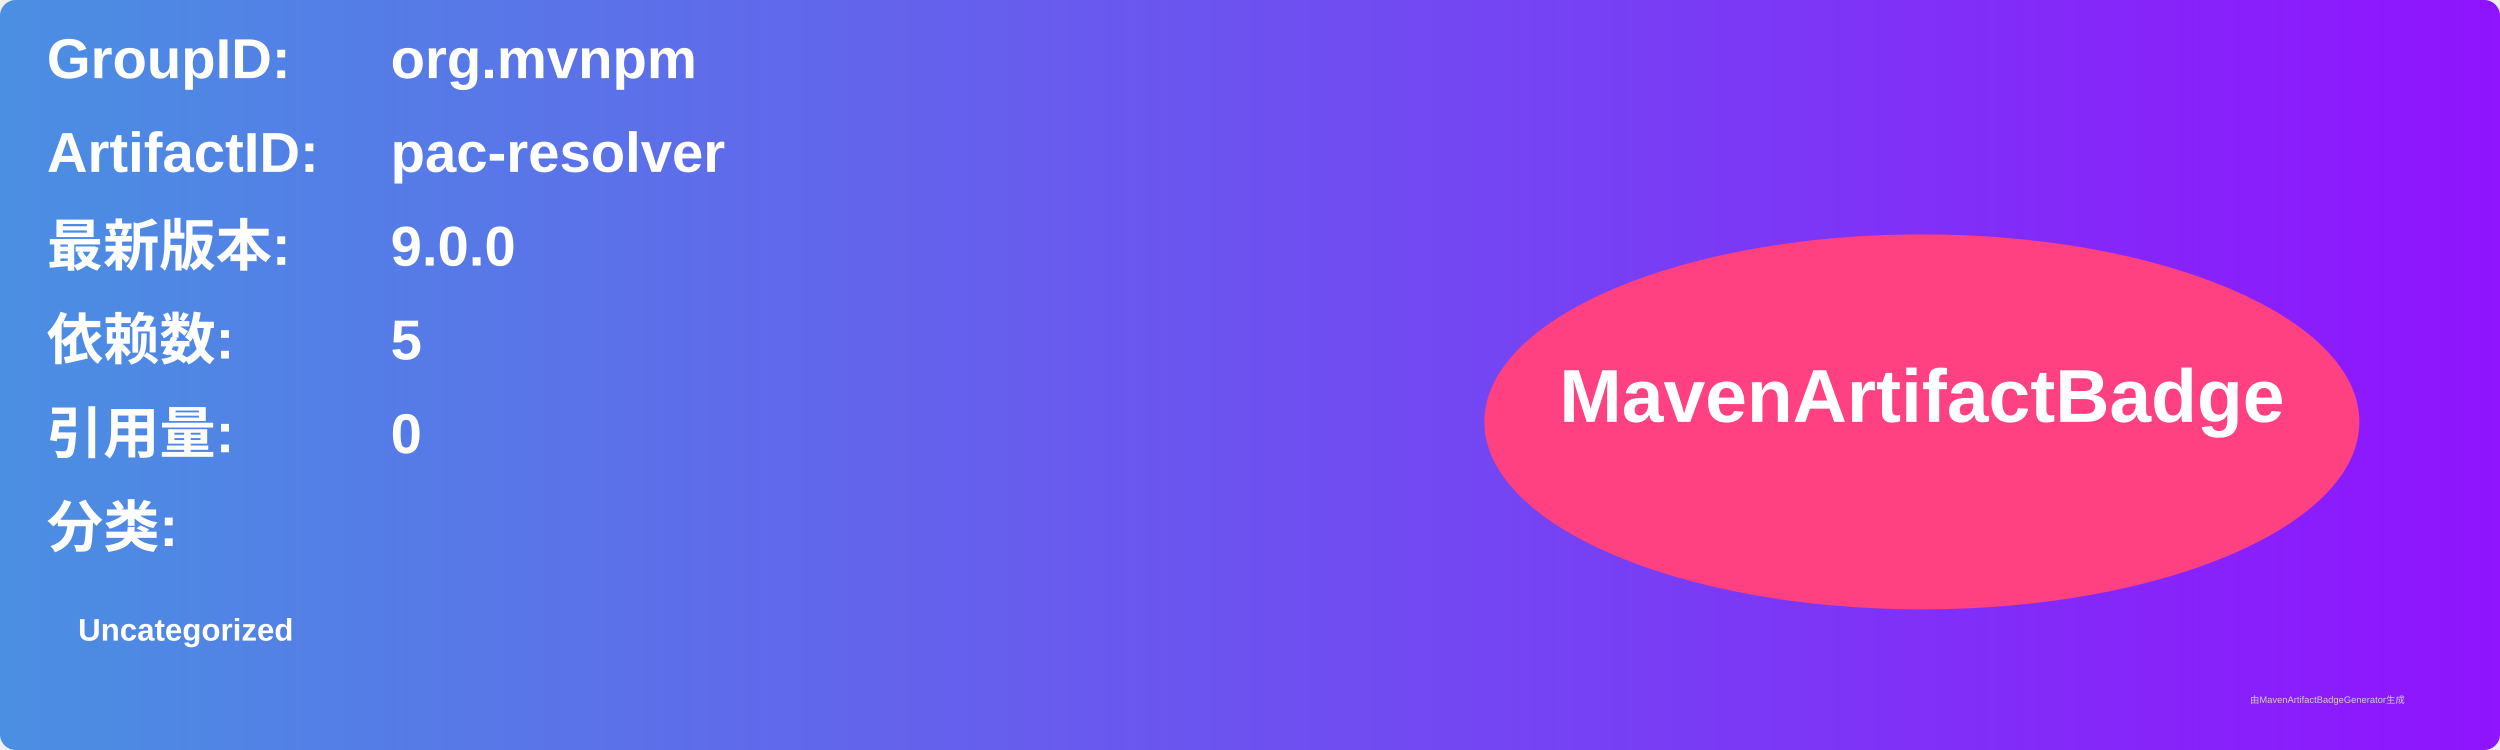
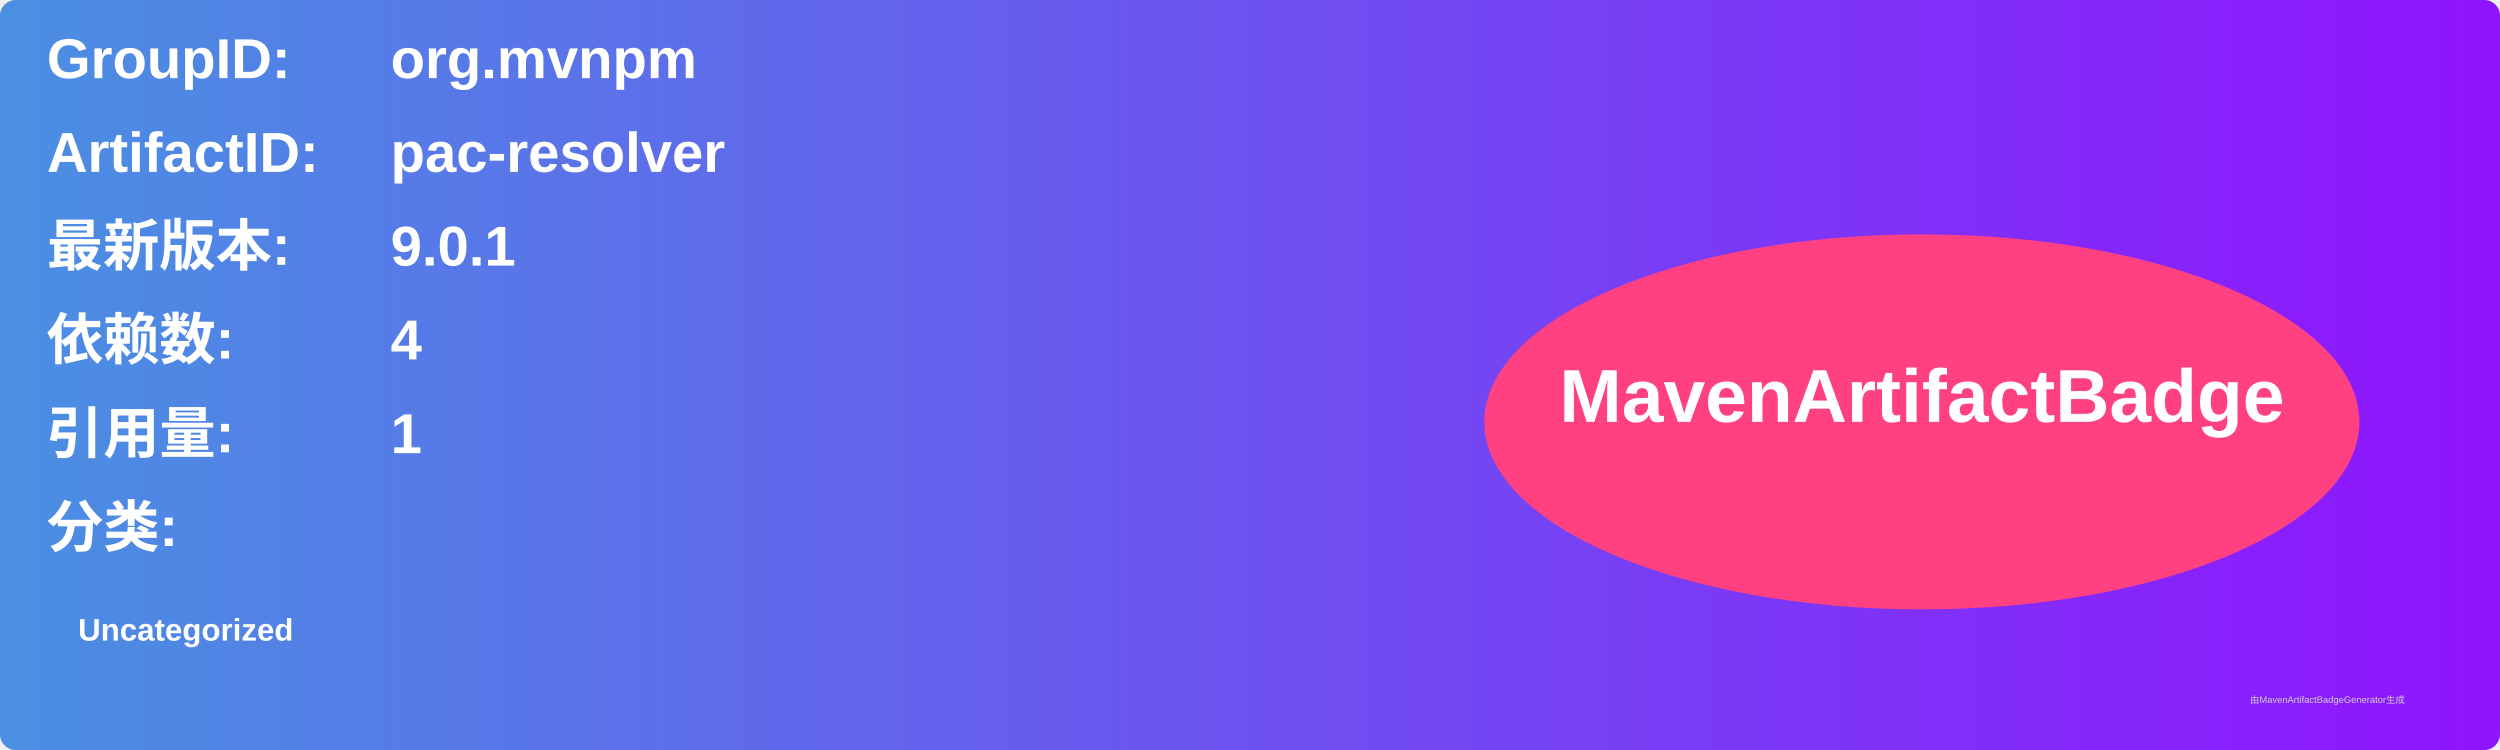
<svg xmlns="http://www.w3.org/2000/svg" width="800" height="240" viewBox="0 0 800 240">
  <linearGradient id="grad" x1="0%" y1="0%" x2="100%" y2="0%">
    <stop offset="0%" stop-color="#4a90e2" />
    <stop offset="100%" stop-color="#9013fe" />
  </linearGradient>
  <rect width="100%" height="100%" rx="5" ry="5" fill="url(#grad)" />
  <g transform="translate(15, 15)">
    <text x="0" y="10" font-family="Arial" font-size="18" fill="white" font-weight="bold" width="260">GroupID:</text>
    <text x="110" y="10" font-family="Arial" font-size="18" fill="white" font-weight="bold" width="460">org.mvnpm</text>
    <text x="0" y="40" font-family="Arial" font-size="18" fill="white" font-weight="bold" width="260">ArtifactID:</text>
    <text x="110" y="40" font-family="Arial" font-size="18" fill="white" font-weight="bold" width="460">pac-resolver</text>
    <text x="0" y="70" font-family="Arial" font-size="18" fill="white" font-weight="bold">最新版本:</text>
    <text x="110" y="70" font-family="Arial" font-size="18" fill="white" font-weight="bold">
-       <tspan font-weight="bold">9.0.0</tspan>
+       <tspan font-weight="bold">9.0.1</tspan>
    </text>
    <text x="0" y="100" font-family="Arial" font-size="18" fill="white" font-weight="bold">依赖数: </text>
    <text x="110" y="100" font-family="Arial" font-size="18" fill="white">
-       <tspan font-weight="bold">5</tspan>
+       <tspan font-weight="bold">4</tspan>
    </text>
    <text x="0" y="130" font-family="Arial" font-size="18" fill="white" font-weight="bold">引用量: </text>
    <text x="110" y="130" font-family="Arial" font-size="18" fill="white">
-       <tspan font-weight="bold">0</tspan>
+       <tspan font-weight="bold">1</tspan>
    </text>
    <text x="0" y="160" font-family="Arial" font-size="18" fill="white" font-weight="bold">分类:</text>
    <text x="10" y="190" font-family="Arial" font-size="10" fill="white">
      <tspan font-weight="bold">Uncategorized</tspan>
    </text>
    <ellipse cx="600" cy="120" rx="140" ry="60" fill="#ff4081" />
    <text x="600" y="120" text-anchor="middle" font-family="Arial" font-size="24" fill="white" font-weight="bold">MavenArtifactBadge</text>
  </g>
  <text x="720" y="225" font-family="Arial" font-size="3" fill="#d0d0d0">由MavenArtifactBadgeGenerator生成</text>
</svg>
